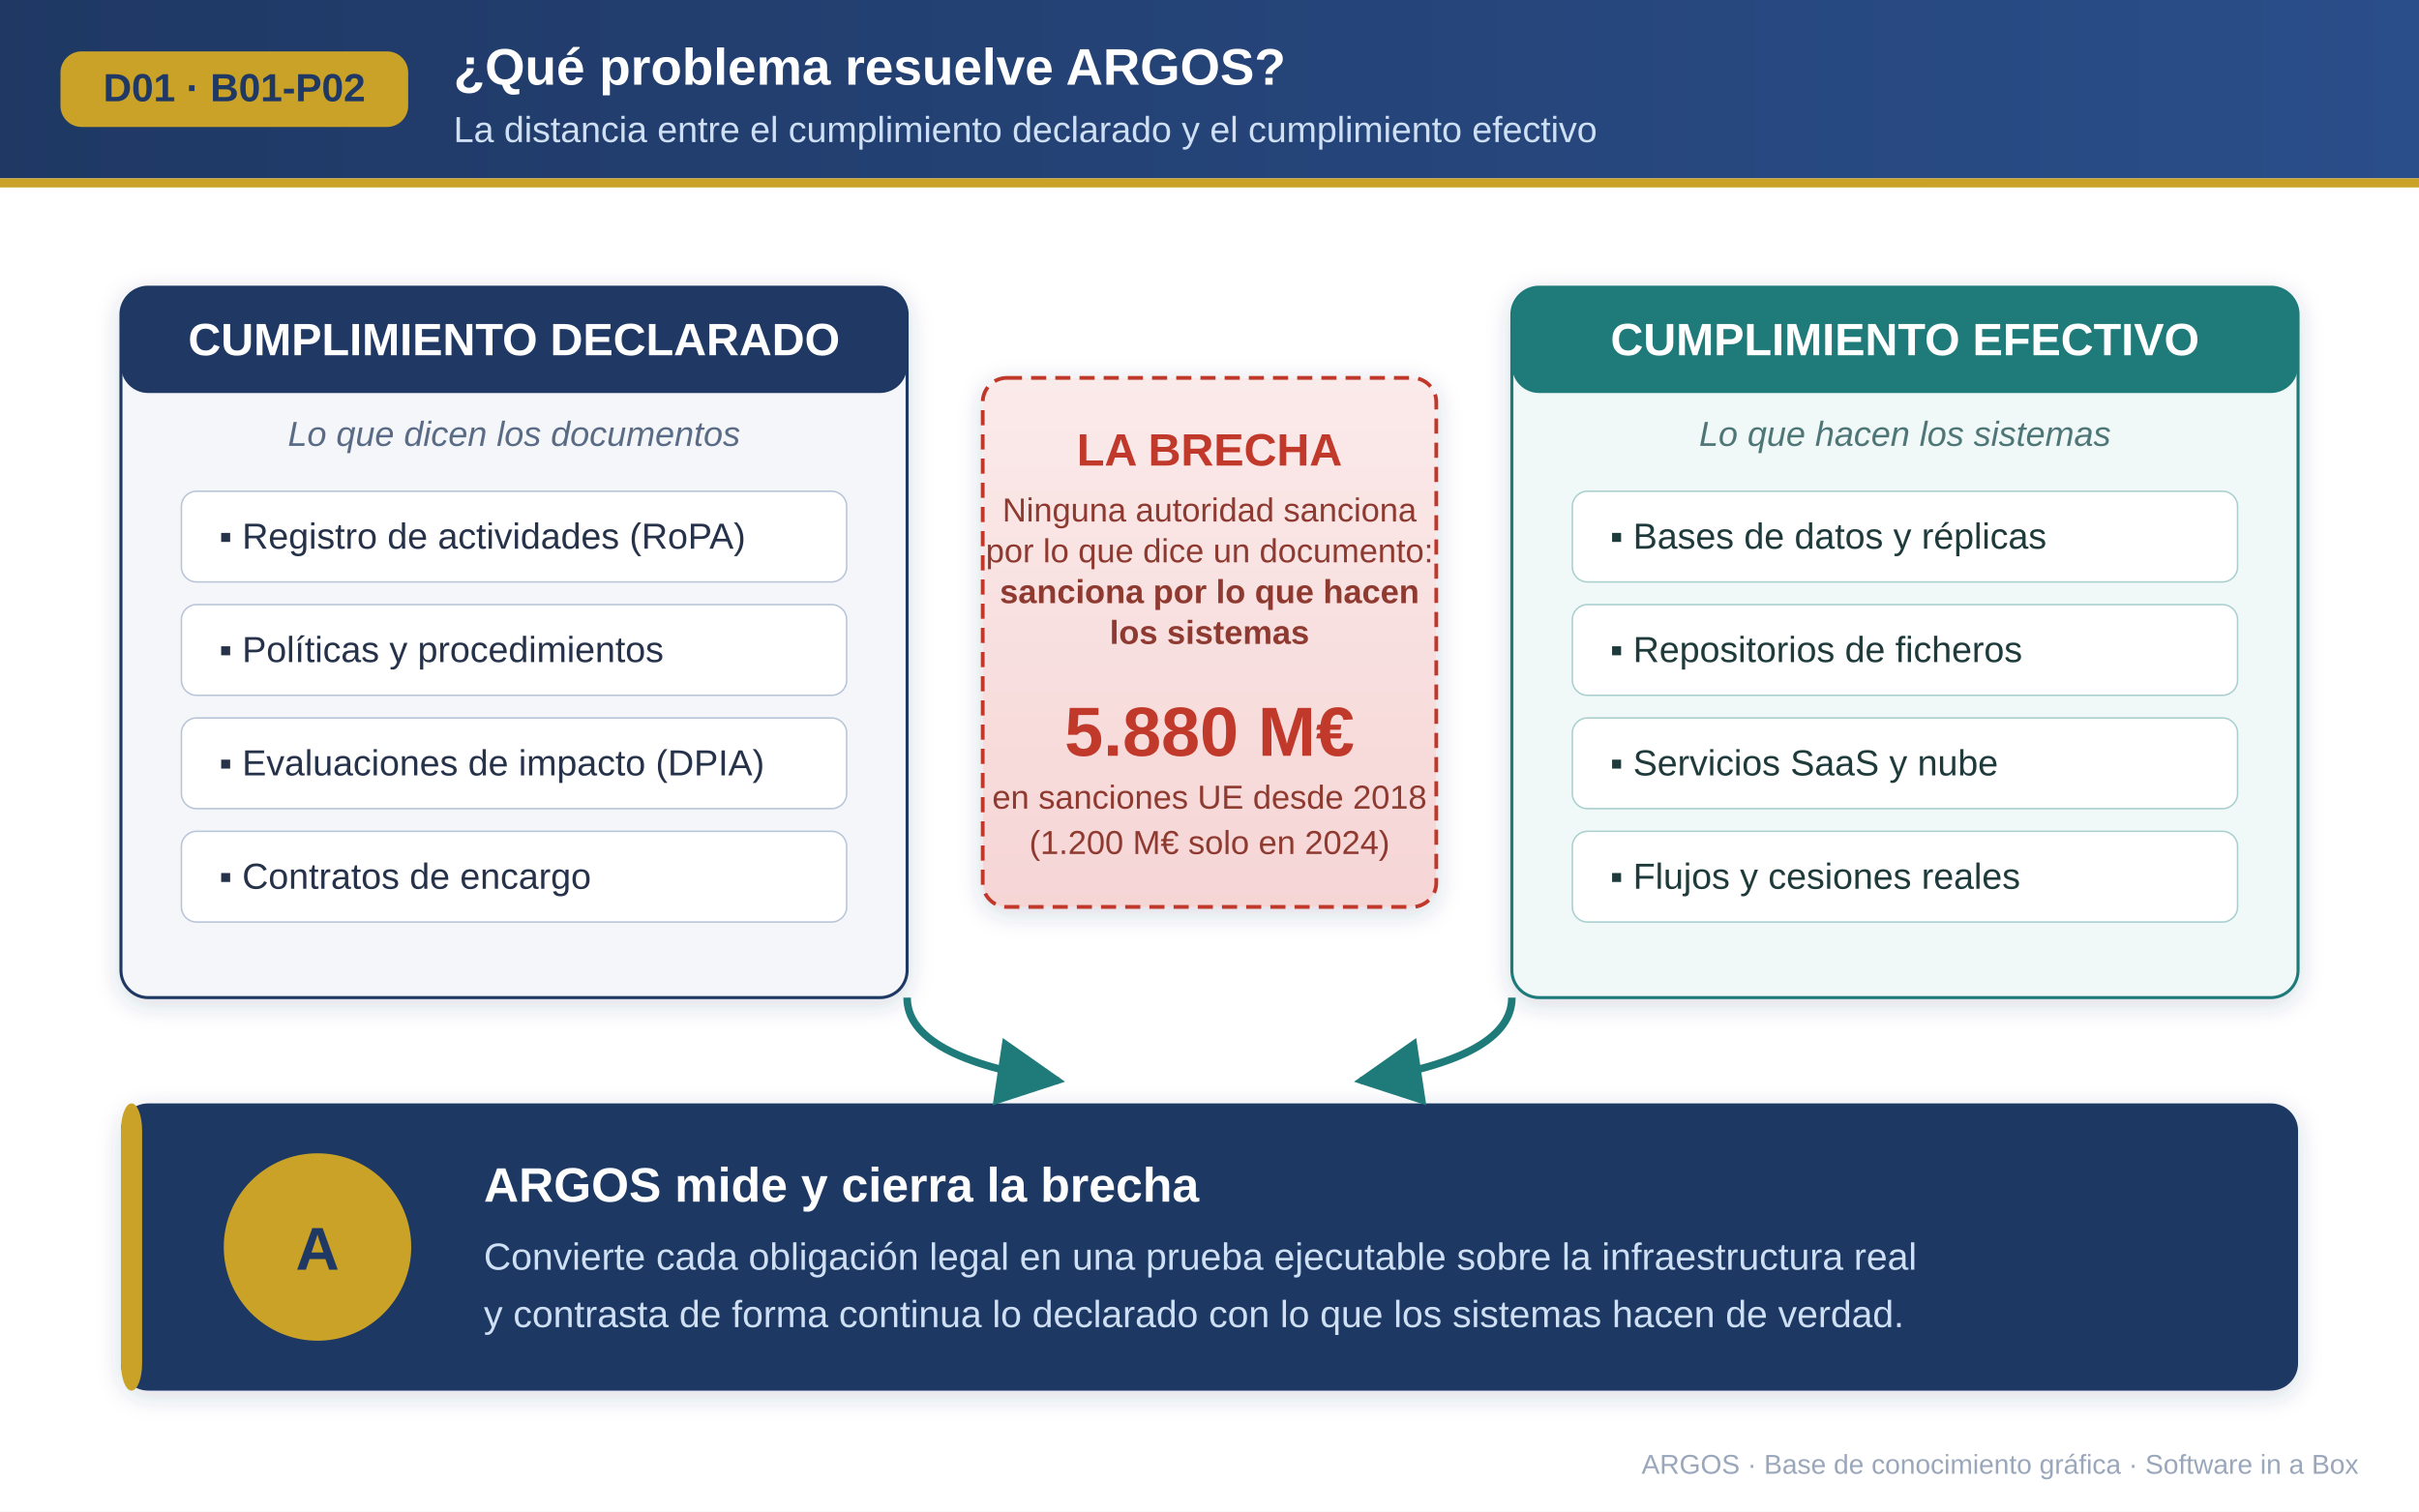
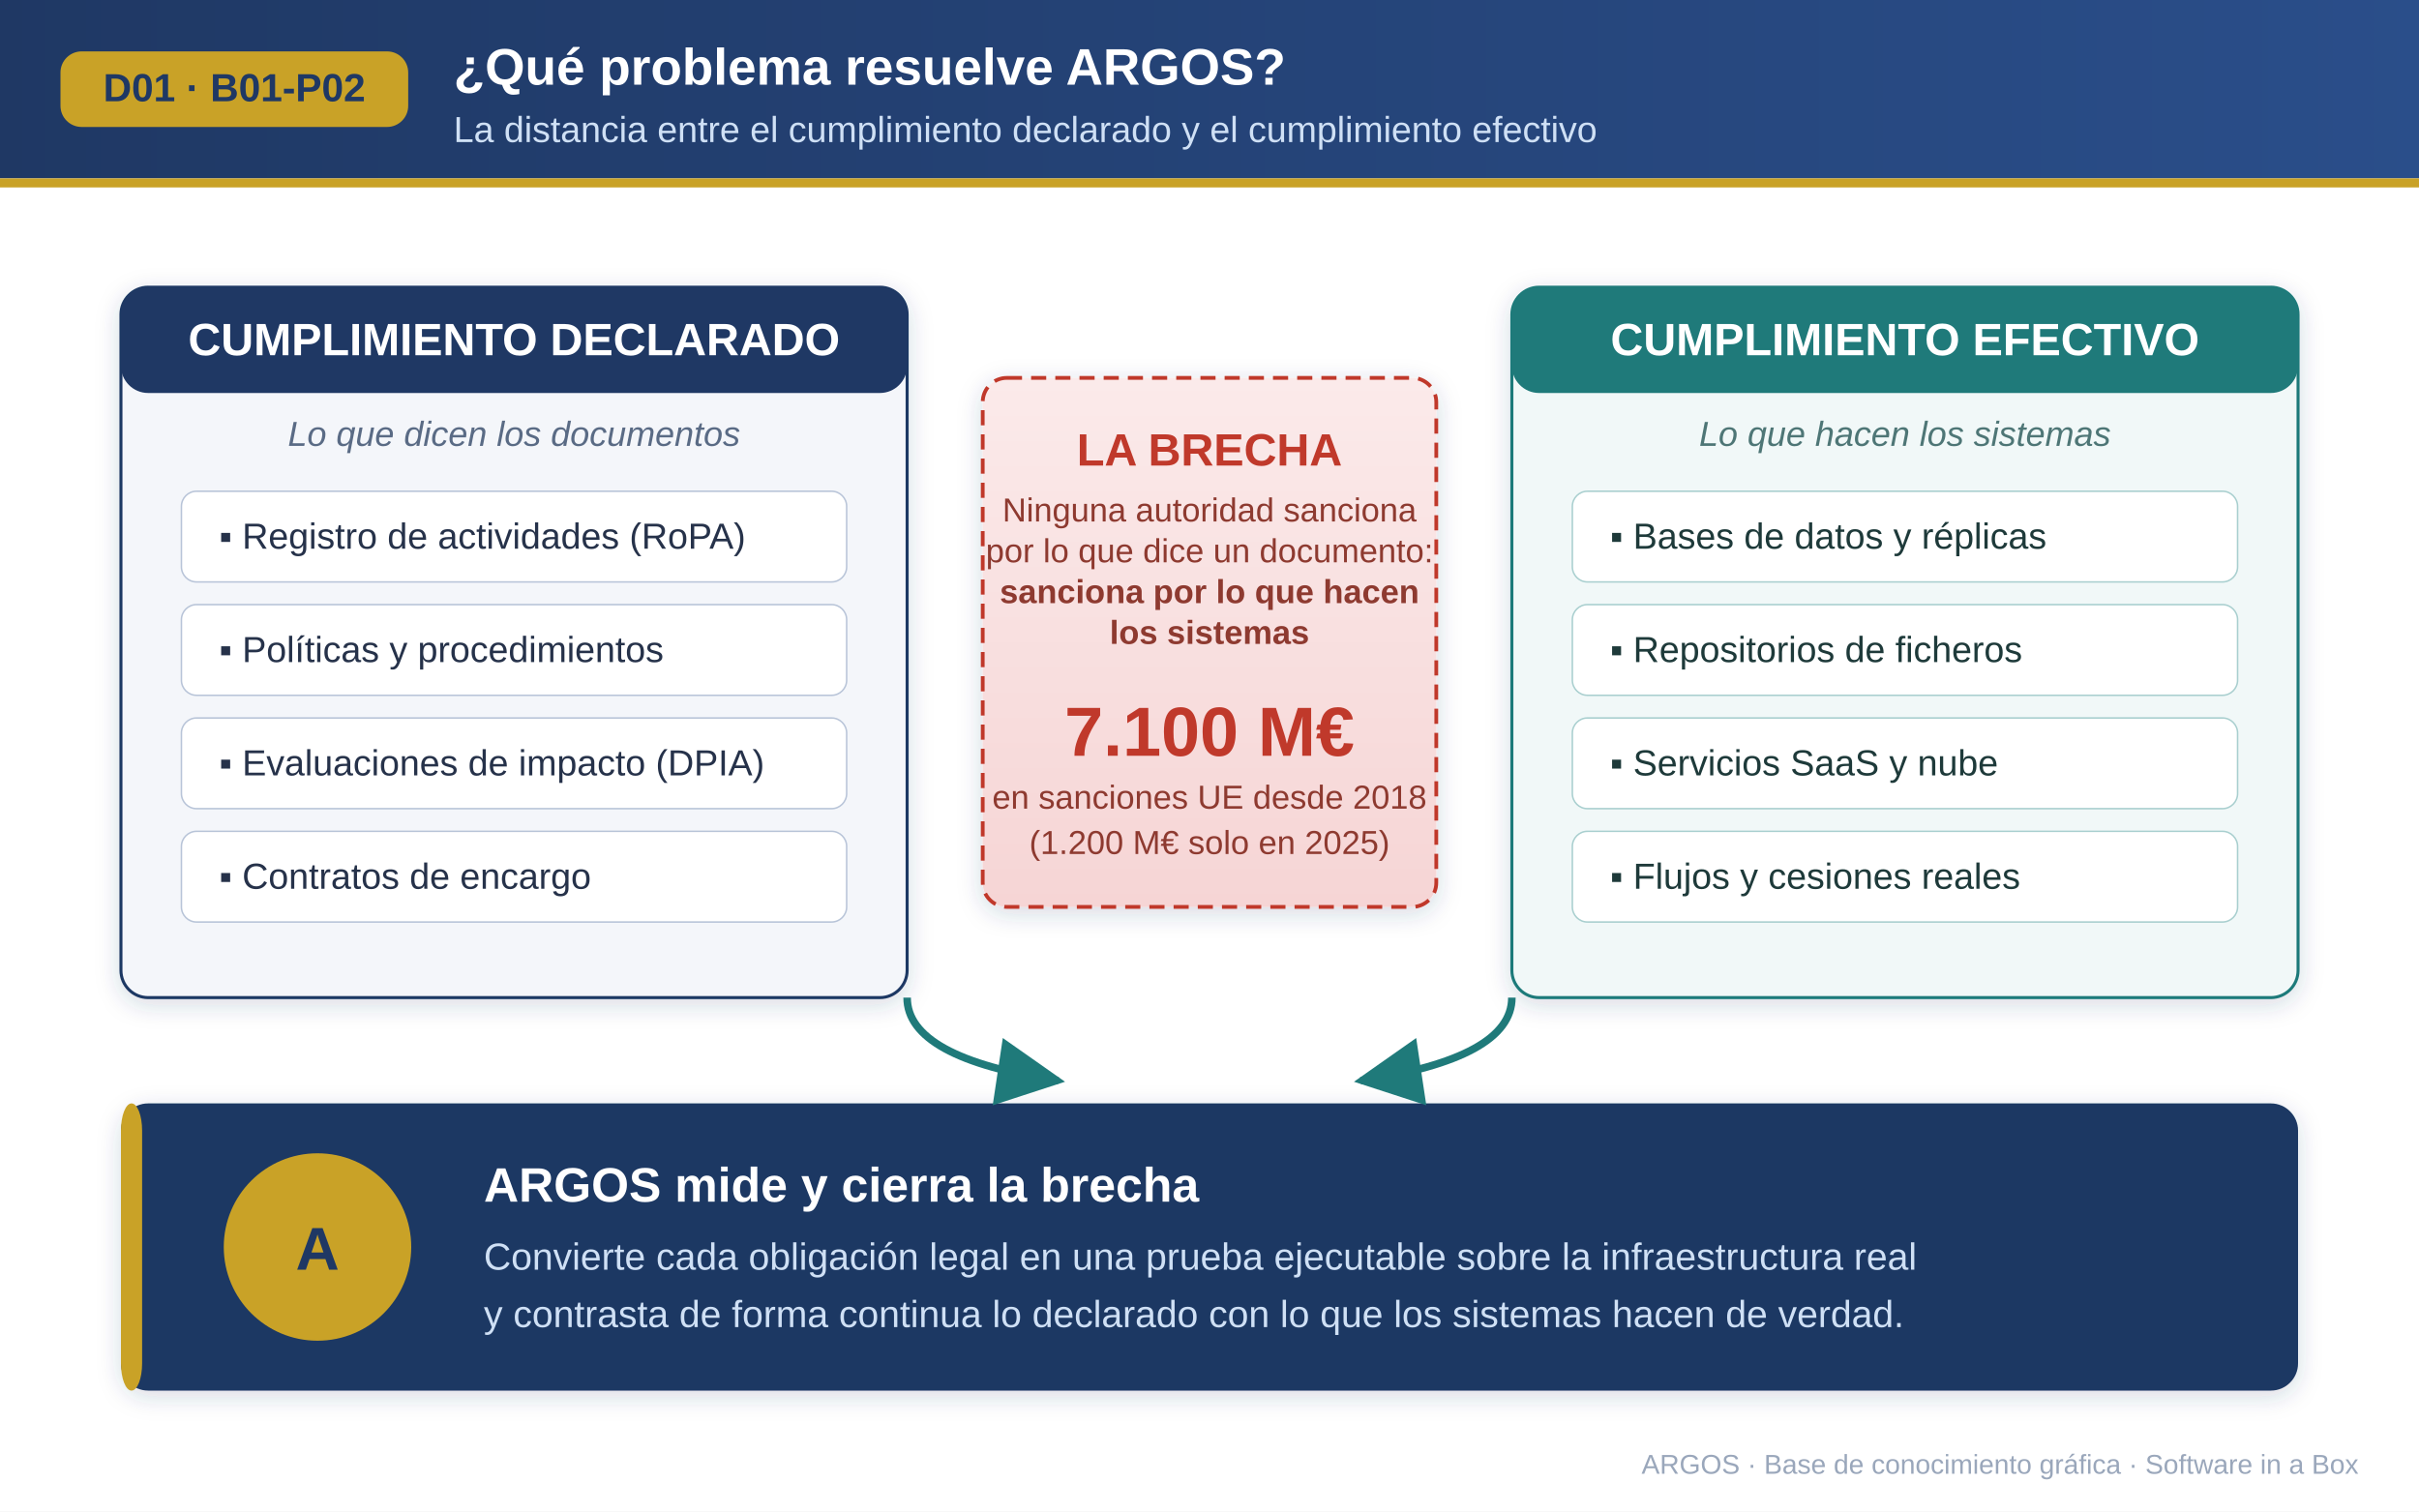
<svg xmlns="http://www.w3.org/2000/svg" viewBox="0 0 1600 1000" font-family="Calibri, Arial, sans-serif">
  <defs>
    <linearGradient id="hdr" x1="0" y1="0" x2="1" y2="0">
      <stop offset="0" stop-color="#1F3864" />
      <stop offset="1" stop-color="#2A4E8A" />
    </linearGradient>
    <linearGradient id="gapg" x1="0" y1="0" x2="0" y2="1">
      <stop offset="0" stop-color="#FBEAEA" />
      <stop offset="1" stop-color="#F6D5D5" />
    </linearGradient>
    <filter id="sh" x="-20%" y="-20%" width="140%" height="140%">
      <feDropShadow dx="0" dy="4" stdDeviation="8" flood-color="#1F3864" flood-opacity="0.18" />
    </filter>
    <marker id="arw" viewBox="0 0 10 10" refX="9" refY="5" markerWidth="9" markerHeight="9" orient="auto-start-reverse">
      <path d="M0 0 L10 5 L0 10 z" fill="#1F7A7A" />
    </marker>
  </defs>
  <rect width="1600" height="1000" fill="#FFFFFF" />
  <rect width="1600" height="118" fill="url(#hdr)" />
  <rect y="118" width="1600" height="6" fill="#C9A227" />
  <rect x="40" y="34" rx="14" width="230" height="50" fill="#C9A227" />
  <text x="155" y="67" text-anchor="middle" font-size="26" font-weight="bold" fill="#1F3864">D01 · B01-P02</text>
  <text x="300" y="56" font-size="34" font-weight="bold" fill="#FFFFFF">¿Qué problema resuelve ARGOS?</text>
  <text x="300" y="94" font-size="24" fill="#CFE0F5">La distancia entre el cumplimiento declarado y el cumplimiento efectivo</text>
  <g filter="url(#sh)">
    <rect x="80" y="190" rx="18" width="520" height="470" fill="#F4F6FA" stroke="#1F3864" stroke-width="2" />
  </g>
  <rect x="80" y="190" rx="18" width="520" height="70" fill="#1F3864" />
  <text x="340" y="235" text-anchor="middle" font-size="30" font-weight="bold" fill="#FFFFFF">CUMPLIMIENTO DECLARADO</text>
  <text x="340" y="295" text-anchor="middle" font-size="23" font-style="italic" fill="#5A6B85">Lo que dicen los documentos</text>
  <g font-size="24" fill="#26324A">
    <rect x="120" y="325" rx="10" width="440" height="60" fill="#FFFFFF" stroke="#B8C4D8" />
    <text x="145" y="363">▪  Registro de actividades (RoPA)</text>
    <rect x="120" y="400" rx="10" width="440" height="60" fill="#FFFFFF" stroke="#B8C4D8" />
    <text x="145" y="438">▪  Políticas y procedimientos</text>
    <rect x="120" y="475" rx="10" width="440" height="60" fill="#FFFFFF" stroke="#B8C4D8" />
    <text x="145" y="513">▪  Evaluaciones de impacto (DPIA)</text>
    <rect x="120" y="550" rx="10" width="440" height="60" fill="#FFFFFF" stroke="#B8C4D8" />
    <text x="145" y="588">▪  Contratos de encargo</text>
  </g>
  <g filter="url(#sh)">
    <rect x="1000" y="190" rx="18" width="520" height="470" fill="#F1F8F8" stroke="#1F7A7A" stroke-width="2" />
  </g>
  <rect x="1000" y="190" rx="18" width="520" height="70" fill="#1F7A7A" />
  <text x="1260" y="235" text-anchor="middle" font-size="30" font-weight="bold" fill="#FFFFFF">CUMPLIMIENTO EFECTIVO</text>
  <text x="1260" y="295" text-anchor="middle" font-size="23" font-style="italic" fill="#4E7676">Lo que hacen los sistemas</text>
  <g font-size="24" fill="#1E3A3A">
    <rect x="1040" y="325" rx="10" width="440" height="60" fill="#FFFFFF" stroke="#A9CFCF" />
    <text x="1065" y="363">▪  Bases de datos y réplicas</text>
    <rect x="1040" y="400" rx="10" width="440" height="60" fill="#FFFFFF" stroke="#A9CFCF" />
    <text x="1065" y="438">▪  Repositorios de ficheros</text>
    <rect x="1040" y="475" rx="10" width="440" height="60" fill="#FFFFFF" stroke="#A9CFCF" />
    <text x="1065" y="513">▪  Servicios SaaS y nube</text>
    <rect x="1040" y="550" rx="10" width="440" height="60" fill="#FFFFFF" stroke="#A9CFCF" />
    <text x="1065" y="588">▪  Flujos y cesiones reales</text>
  </g>
  <g filter="url(#sh)">
    <rect x="650" y="250" rx="16" width="300" height="350" fill="url(#gapg)" stroke="#C0392B" stroke-width="2.5" stroke-dasharray="10 6" />
  </g>
  <text x="800" y="308" text-anchor="middle" font-size="30" font-weight="bold" fill="#C0392B">LA BRECHA</text>
  <text x="800" y="345" text-anchor="middle" font-size="22" fill="#8E3A30">Ninguna autoridad sanciona</text>
  <text x="800" y="372" text-anchor="middle" font-size="22" fill="#8E3A30">por lo que dice un documento:</text>
  <text x="800" y="399" text-anchor="middle" font-size="22" font-weight="bold" fill="#8E3A30">sanciona por lo que hacen</text>
  <text x="800" y="426" text-anchor="middle" font-size="22" font-weight="bold" fill="#8E3A30">los sistemas</text>
-   <text x="800" y="500" text-anchor="middle" font-size="46" font-weight="bold" fill="#C0392B">5.880 M€</text>
+   <text x="800" y="500" text-anchor="middle" font-size="46" font-weight="bold" fill="#C0392B">7.100 M€</text>
  <text x="800" y="535" text-anchor="middle" font-size="22" fill="#8E3A30">en sanciones UE desde 2018</text>
-   <text x="800" y="565" text-anchor="middle" font-size="22" fill="#8E3A30">(1.200 M€ solo en 2024)</text>
+   <text x="800" y="565" text-anchor="middle" font-size="22" fill="#8E3A30">(1.200 M€ solo en 2025)</text>
  <g filter="url(#sh)">
    <rect x="80" y="730" rx="18" width="1440" height="190" fill="#1F3864" />
  </g>
  <rect x="80" y="730" rx="18" width="14" height="190" fill="#C9A227" />
  <circle cx="210" cy="825" r="62" fill="#C9A227" />
  <text x="210" y="840" text-anchor="middle" font-size="40" font-weight="bold" fill="#1F3864">A</text>
  <text x="320" y="795" font-size="32" font-weight="bold" fill="#FFFFFF">ARGOS mide y cierra la brecha</text>
  <text x="320" y="840" font-size="25" fill="#CFE0F5">Convierte cada obligación legal en una prueba ejecutable sobre la infraestructura real</text>
  <text x="320" y="878" font-size="25" fill="#CFE0F5">y contrasta de forma continua lo declarado con lo que los sistemas hacen de verdad.</text>
  <path d="M600 660 Q 600 700 700 715" fill="none" stroke="#1F7A7A" stroke-width="5" marker-end="url(#arw)" />
  <path d="M1000 660 Q 1000 700 900 715" fill="none" stroke="#1F7A7A" stroke-width="5" marker-end="url(#arw)" />
  <text x="1560" y="975" text-anchor="end" font-size="18" fill="#9AA7BB">ARGOS · Base de conocimiento gráfica · Software in a Box</text>
</svg>
